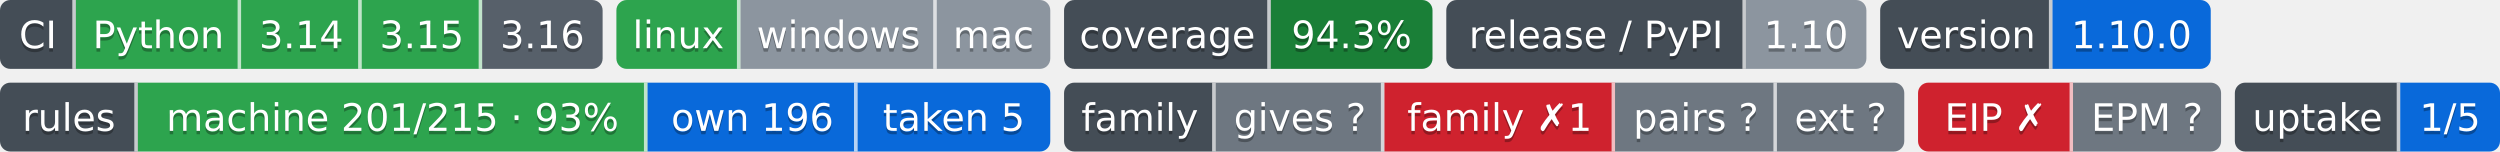
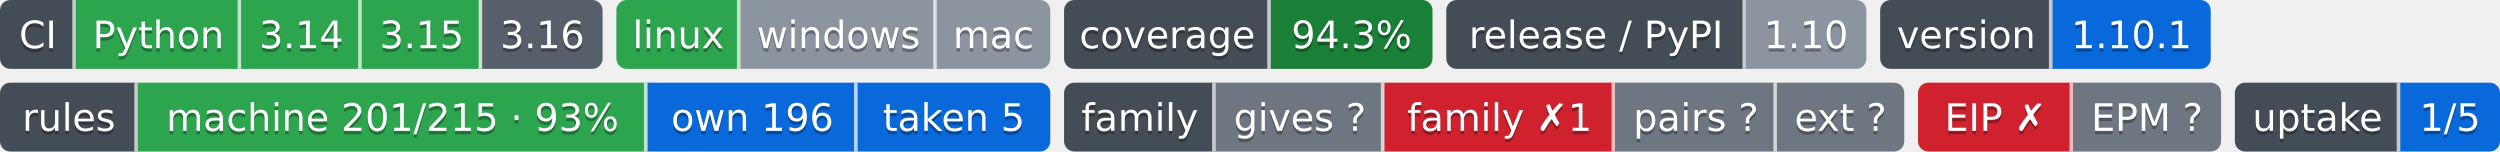
- <svg xmlns="http://www.w3.org/2000/svg" width="726" height="44" role="img" aria-label="Python: CI пройден; 3.14: CI пройден; 3.15: CI пройден; 3.16: сборки для CI ещё нет; linux: CI пройден; windows: проверка не проводилась; mac: проверка не проводилась; 94.3%: покрытие 94.3%; 1.10: выпуск v1.10.0, на PyPI не публикуется; 1.10.0: версия 1.10.0; machine 201/215 · 93%: правил каталога держится механизмом; own 196: механизм свой; taken 5: механизм взят у другого проекта; gives ?: манифеста нет — проект не издатель; family ✗1: behind; pairs ?: парных связей не объявлено; ext ?: фактов нет: .github/badges/facts.json не прочитан; EIP ✗: export: 1.8 → 1.9 (.rules/bindings.json); EPM ?: свой: состояние отдачи; 1/5: перешли на EPM: ArtVsMark/Engineering-Incidents-Playbook; не прочитано у 4">
-   <clipPath id="z1d6d358a0">
+ <svg xmlns="http://www.w3.org/2000/svg" width="726" height="44" role="img" aria-label="Python: CI пройден; 3.14: CI пройден; 3.15: CI пройден; 3.16: сборки для CI ещё нет; linux: CI пройден; windows: проверка не проводилась; mac: проверка не проводилась; 94.3%: покрытие 94.3%; 1.10: выпуск v1.10.0, на PyPI не публикуется; 1.10.1: версия 1.10.1; machine 201/215 · 93%: правил каталога держится механизмом; own 196: механизм свой; taken 5: механизм взят у другого проекта; gives ?: манифеста нет — проект не издатель; family ✗1: behind; pairs ?: парных связей не объявлено; ext ?: фактов нет: .github/badges/facts.json не прочитан; EIP ✗: export: 1.8 → 1.9 (.rules/bindings.json); EPM ?: свой: состояние отдачи; 1/5: перешли на EPM: ArtVsMark/Engineering-Incidents-Playbook; не прочитано у 4">
+   <clipPath id="zb7d486db0">
    <rect width="175" height="20" rx="3" x="0" />
  </clipPath>
-   <clipPath id="z1d6d358a1">
+   <clipPath id="zb7d486db1">
    <rect width="126" height="20" rx="3" x="179" />
  </clipPath>
-   <clipPath id="z1d6d358a2">
+   <clipPath id="zb7d486db2">
    <rect width="107" height="20" rx="3" x="309" />
  </clipPath>
-   <clipPath id="z1d6d358a3">
+   <clipPath id="zb7d486db3">
    <rect width="122" height="20" rx="3" x="420" />
  </clipPath>
-   <clipPath id="z1d6d358a4">
+   <clipPath id="zb7d486db4">
    <rect width="96" height="20" rx="3" x="546" />
  </clipPath>
  <g>
-     <rect x="0" width="22" height="20" fill="#444d56" clip-path="url(#z1d6d358a0)" />
-     <rect x="22" width="48" height="20" fill="#2da44e" clip-path="url(#z1d6d358a0)" />
-     <rect x="70" width="35" height="20" fill="#2da44e" clip-path="url(#z1d6d358a0)" />
-     <rect x="105" width="35" height="20" fill="#2da44e" clip-path="url(#z1d6d358a0)" />
-     <rect x="140" width="35" height="20" fill="#57606a" clip-path="url(#z1d6d358a0)" />
-     <rect x="179" width="36" height="20" fill="#2da44e" clip-path="url(#z1d6d358a1)" />
-     <rect x="215" width="57" height="20" fill="#8c959f" clip-path="url(#z1d6d358a1)" />
-     <rect x="272" width="33" height="20" fill="#8c959f" clip-path="url(#z1d6d358a1)" />
-     <rect x="309" width="60" height="20" fill="#444d56" clip-path="url(#z1d6d358a2)" />
-     <rect x="369" width="47" height="20" fill="#1a7f37" clip-path="url(#z1d6d358a2)" />
-     <rect x="420" width="87" height="20" fill="#444d56" clip-path="url(#z1d6d358a3)" />
-     <rect x="507" width="35" height="20" fill="#8c959f" clip-path="url(#z1d6d358a3)" />
-     <rect x="546" width="50" height="20" fill="#444d56" clip-path="url(#z1d6d358a4)" />
-     <rect x="596" width="46" height="20" fill="#0969da" clip-path="url(#z1d6d358a4)" />
+     <rect x="0" width="22" height="20" fill="#444d56" clip-path="url(#zb7d486db0)" />
+     <rect x="22" width="48" height="20" fill="#2da44e" clip-path="url(#zb7d486db0)" />
+     <rect x="70" width="35" height="20" fill="#2da44e" clip-path="url(#zb7d486db0)" />
+     <rect x="105" width="35" height="20" fill="#2da44e" clip-path="url(#zb7d486db0)" />
+     <rect x="140" width="35" height="20" fill="#57606a" clip-path="url(#zb7d486db0)" />
+     <rect x="179" width="36" height="20" fill="#2da44e" clip-path="url(#zb7d486db1)" />
+     <rect x="215" width="57" height="20" fill="#8c959f" clip-path="url(#zb7d486db1)" />
+     <rect x="272" width="33" height="20" fill="#8c959f" clip-path="url(#zb7d486db1)" />
+     <rect x="309" width="60" height="20" fill="#444d56" clip-path="url(#zb7d486db2)" />
+     <rect x="369" width="47" height="20" fill="#1a7f37" clip-path="url(#zb7d486db2)" />
+     <rect x="420" width="87" height="20" fill="#444d56" clip-path="url(#zb7d486db3)" />
+     <rect x="507" width="35" height="20" fill="#8c959f" clip-path="url(#zb7d486db3)" />
+     <rect x="546" width="50" height="20" fill="#444d56" clip-path="url(#zb7d486db4)" />
+     <rect x="596" width="46" height="20" fill="#0969da" clip-path="url(#zb7d486db4)" />
    <rect x="21" width="1" height="20" fill="#fff" fill-opacity=".7" />
    <rect x="69" width="1" height="20" fill="#fff" fill-opacity=".7" />
    <rect x="104" width="1" height="20" fill="#fff" fill-opacity=".7" />
    <rect x="139" width="1" height="20" fill="#fff" fill-opacity=".7" />
    <rect x="214" width="1" height="20" fill="#fff" fill-opacity=".7" />
    <rect x="271" width="1" height="20" fill="#fff" fill-opacity=".7" />
    <rect x="368" width="1" height="20" fill="#fff" fill-opacity=".7" />
    <rect x="506" width="1" height="20" fill="#fff" fill-opacity=".7" />
    <rect x="595" width="1" height="20" fill="#fff" fill-opacity=".7" />
  </g>
  <g fill="#fff" text-anchor="middle" font-family="Verdana,Geneva,DejaVu Sans,sans-serif" font-size="11">
    <text x="11.0" y="15" fill="#010101" fill-opacity=".3">CI</text>
    <text x="11.0" y="14">CI</text>
    <text x="46.0" y="15" fill="#010101" fill-opacity=".3">Python</text>
    <text x="46.0" y="14">Python</text>
    <text x="87.5" y="15" fill="#010101" fill-opacity=".3">3.14</text>
    <text x="87.5" y="14">3.14</text>
    <text x="122.5" y="15" fill="#010101" fill-opacity=".3">3.15</text>
    <text x="122.5" y="14">3.15</text>
    <text x="157.5" y="15" fill="#010101" fill-opacity=".3">3.16</text>
    <text x="157.5" y="14">3.16</text>
    <text x="197.0" y="15" fill="#010101" fill-opacity=".3">linux</text>
    <text x="197.0" y="14">linux</text>
    <text x="243.5" y="15" fill="#010101" fill-opacity=".3">windows</text>
    <text x="243.5" y="14">windows</text>
    <text x="288.5" y="15" fill="#010101" fill-opacity=".3">mac</text>
    <text x="288.5" y="14">mac</text>
    <text x="339.0" y="15" fill="#010101" fill-opacity=".3">coverage</text>
    <text x="339.0" y="14">coverage</text>
    <text x="392.5" y="15" fill="#010101" fill-opacity=".3">94.3%</text>
    <text x="392.5" y="14">94.3%</text>
    <text x="463.5" y="15" fill="#010101" fill-opacity=".3">release / PyPI</text>
    <text x="463.5" y="14">release / PyPI</text>
    <text x="524.5" y="15" fill="#010101" fill-opacity=".3">1.10</text>
    <text x="524.5" y="14">1.10</text>
    <text x="571.0" y="15" fill="#010101" fill-opacity=".3">version</text>
    <text x="571.0" y="14">version</text>
-     <text x="619.0" y="15" fill="#010101" fill-opacity=".3">1.10.0</text>
-     <text x="619.0" y="14">1.10.0</text>
+     <text x="619.0" y="15" fill="#010101" fill-opacity=".3">1.10.1</text>
+     <text x="619.0" y="14">1.10.1</text>
  </g>
  <clipPath id="z6a5b3be40">
    <rect y="24" width="305" height="20" rx="3" x="0" />
  </clipPath>
  <clipPath id="z6a5b3be41">
    <rect y="24" width="244" height="20" rx="3" x="309" />
  </clipPath>
  <clipPath id="z6a5b3be42">
    <rect y="24" width="88" height="20" rx="3" x="557" />
  </clipPath>
  <clipPath id="z6a5b3be43">
    <rect y="24" width="77" height="20" rx="3" x="649" />
  </clipPath>
  <g>
    <rect x="0" y="24" width="40" height="20" fill="#444d56" clip-path="url(#z6a5b3be40)" />
    <rect x="40" y="24" width="148" height="20" fill="#2da44e" clip-path="url(#z6a5b3be40)" />
    <rect x="188" y="24" width="61" height="20" fill="#0969da" clip-path="url(#z6a5b3be40)" />
    <rect x="249" y="24" width="56" height="20" fill="#0969da" clip-path="url(#z6a5b3be40)" />
    <rect x="309" y="24" width="44" height="20" fill="#444d56" clip-path="url(#z6a5b3be41)" />
    <rect x="353" y="24" width="49" height="20" fill="#6e7781" clip-path="url(#z6a5b3be41)" />
    <rect x="402" y="24" width="67" height="20" fill="#cf222e" clip-path="url(#z6a5b3be41)" />
    <rect x="469" y="24" width="47" height="20" fill="#6e7781" clip-path="url(#z6a5b3be41)" />
    <rect x="516" y="24" width="37" height="20" fill="#6e7781" clip-path="url(#z6a5b3be41)" />
    <rect x="557" y="24" width="45" height="20" fill="#cf222e" clip-path="url(#z6a5b3be42)" />
    <rect x="602" y="24" width="43" height="20" fill="#6e7781" clip-path="url(#z6a5b3be42)" />
    <rect x="649" y="24" width="48" height="20" fill="#444d56" clip-path="url(#z6a5b3be43)" />
    <rect x="697" y="24" width="29" height="20" fill="#0969da" clip-path="url(#z6a5b3be43)" />
    <rect x="39" y="24" width="1" height="20" fill="#fff" fill-opacity=".7" />
    <rect x="187" y="24" width="1" height="20" fill="#fff" fill-opacity=".7" />
    <rect x="248" y="24" width="1" height="20" fill="#fff" fill-opacity=".7" />
    <rect x="352" y="24" width="1" height="20" fill="#fff" fill-opacity=".7" />
    <rect x="401" y="24" width="1" height="20" fill="#fff" fill-opacity=".7" />
    <rect x="468" y="24" width="1" height="20" fill="#fff" fill-opacity=".7" />
    <rect x="515" y="24" width="1" height="20" fill="#fff" fill-opacity=".7" />
    <rect x="601" y="24" width="1" height="20" fill="#fff" fill-opacity=".7" />
    <rect x="696" y="24" width="1" height="20" fill="#fff" fill-opacity=".7" />
  </g>
  <g fill="#fff" text-anchor="middle" font-family="Verdana,Geneva,DejaVu Sans,sans-serif" font-size="11">
    <text x="20.0" y="39" fill="#010101" fill-opacity=".3">rules</text>
    <text x="20.0" y="38">rules</text>
    <text x="114.0" y="39" fill="#010101" fill-opacity=".3">machine 201/215 · 93%</text>
    <text x="114.0" y="38">machine 201/215 · 93%</text>
    <text x="218.5" y="39" fill="#010101" fill-opacity=".3">own 196</text>
    <text x="218.5" y="38">own 196</text>
    <text x="277.0" y="39" fill="#010101" fill-opacity=".3">taken 5</text>
    <text x="277.0" y="38">taken 5</text>
    <text x="331.0" y="39" fill="#010101" fill-opacity=".3">family</text>
    <text x="331.0" y="38">family</text>
    <text x="377.5" y="39" fill="#010101" fill-opacity=".3">gives ?</text>
    <text x="377.5" y="38">gives ?</text>
    <text x="435.5" y="39" fill="#010101" fill-opacity=".3">family ✗1</text>
    <text x="435.5" y="38">family ✗1</text>
    <text x="492.5" y="39" fill="#010101" fill-opacity=".3">pairs ?</text>
    <text x="492.5" y="38">pairs ?</text>
    <text x="534.5" y="39" fill="#010101" fill-opacity=".3">ext ?</text>
    <text x="534.5" y="38">ext ?</text>
    <text x="579.5" y="39" fill="#010101" fill-opacity=".3">EIP ✗</text>
    <text x="579.5" y="38">EIP ✗</text>
    <text x="623.5" y="39" fill="#010101" fill-opacity=".3">EPM ?</text>
    <text x="623.5" y="38">EPM ?</text>
    <text x="673.0" y="39" fill="#010101" fill-opacity=".3">uptake</text>
    <text x="673.0" y="38">uptake</text>
    <text x="711.5" y="39" fill="#010101" fill-opacity=".3">1/5</text>
    <text x="711.5" y="38">1/5</text>
  </g>
</svg>
